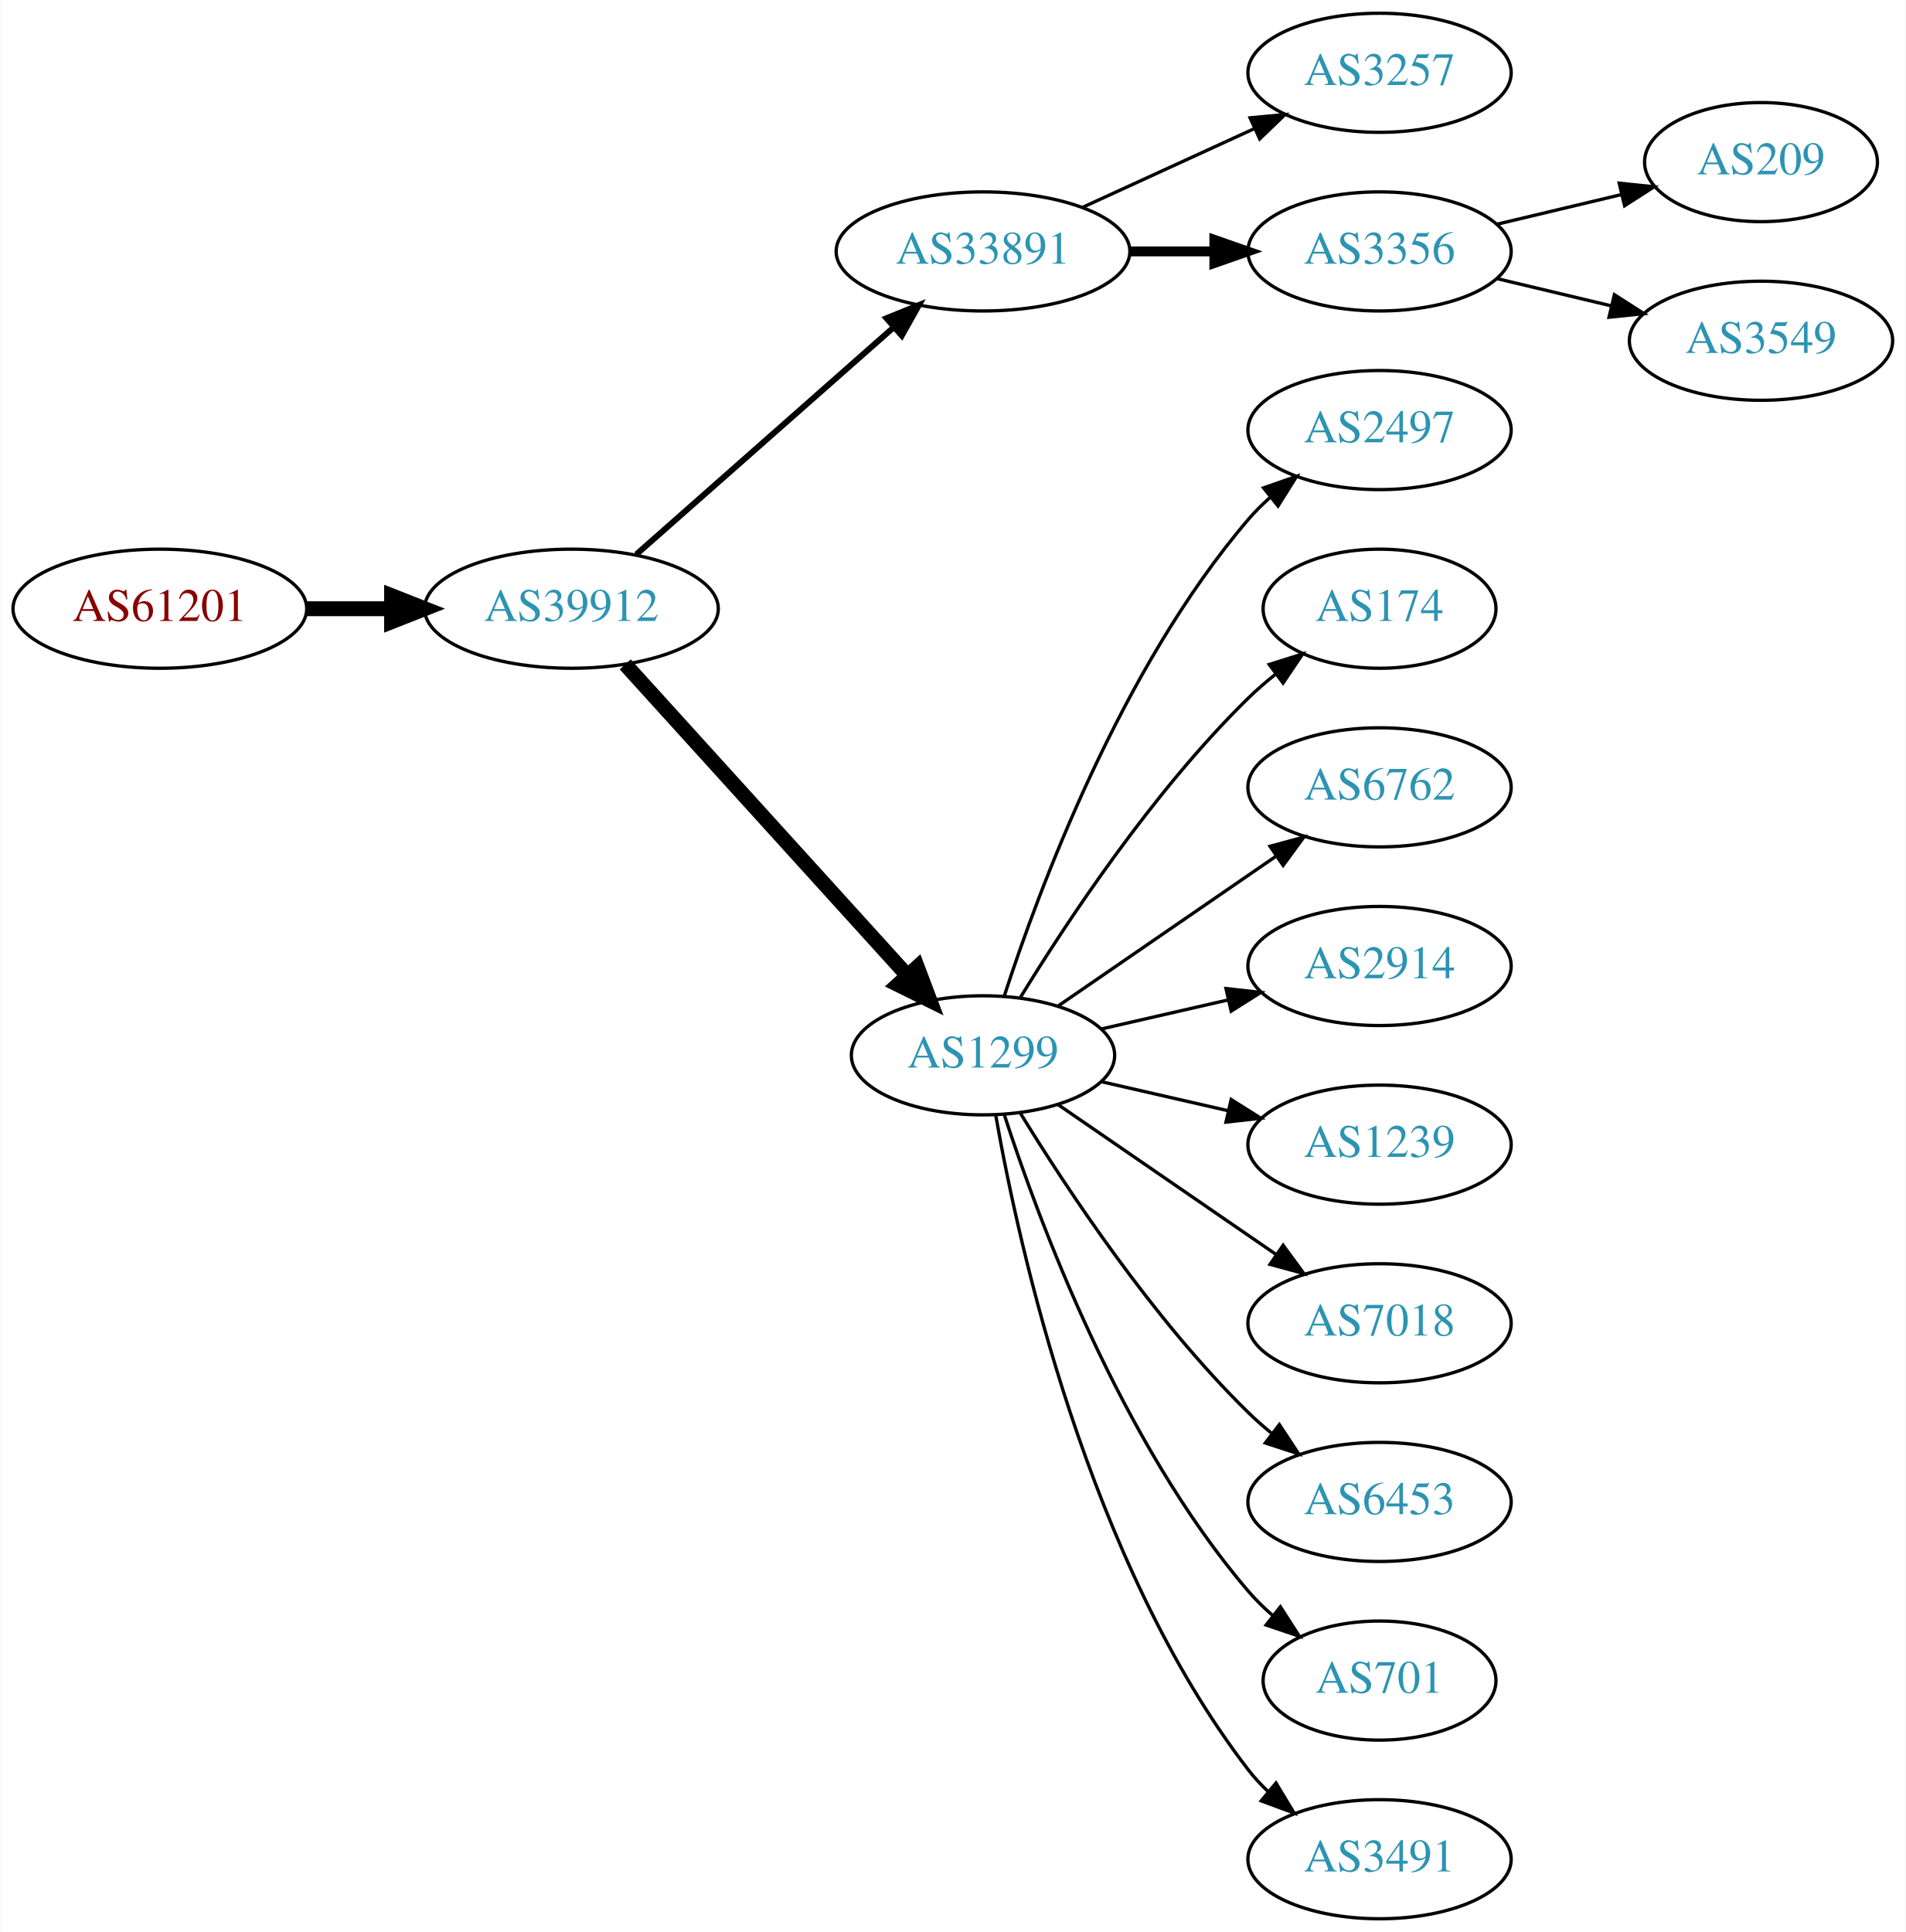
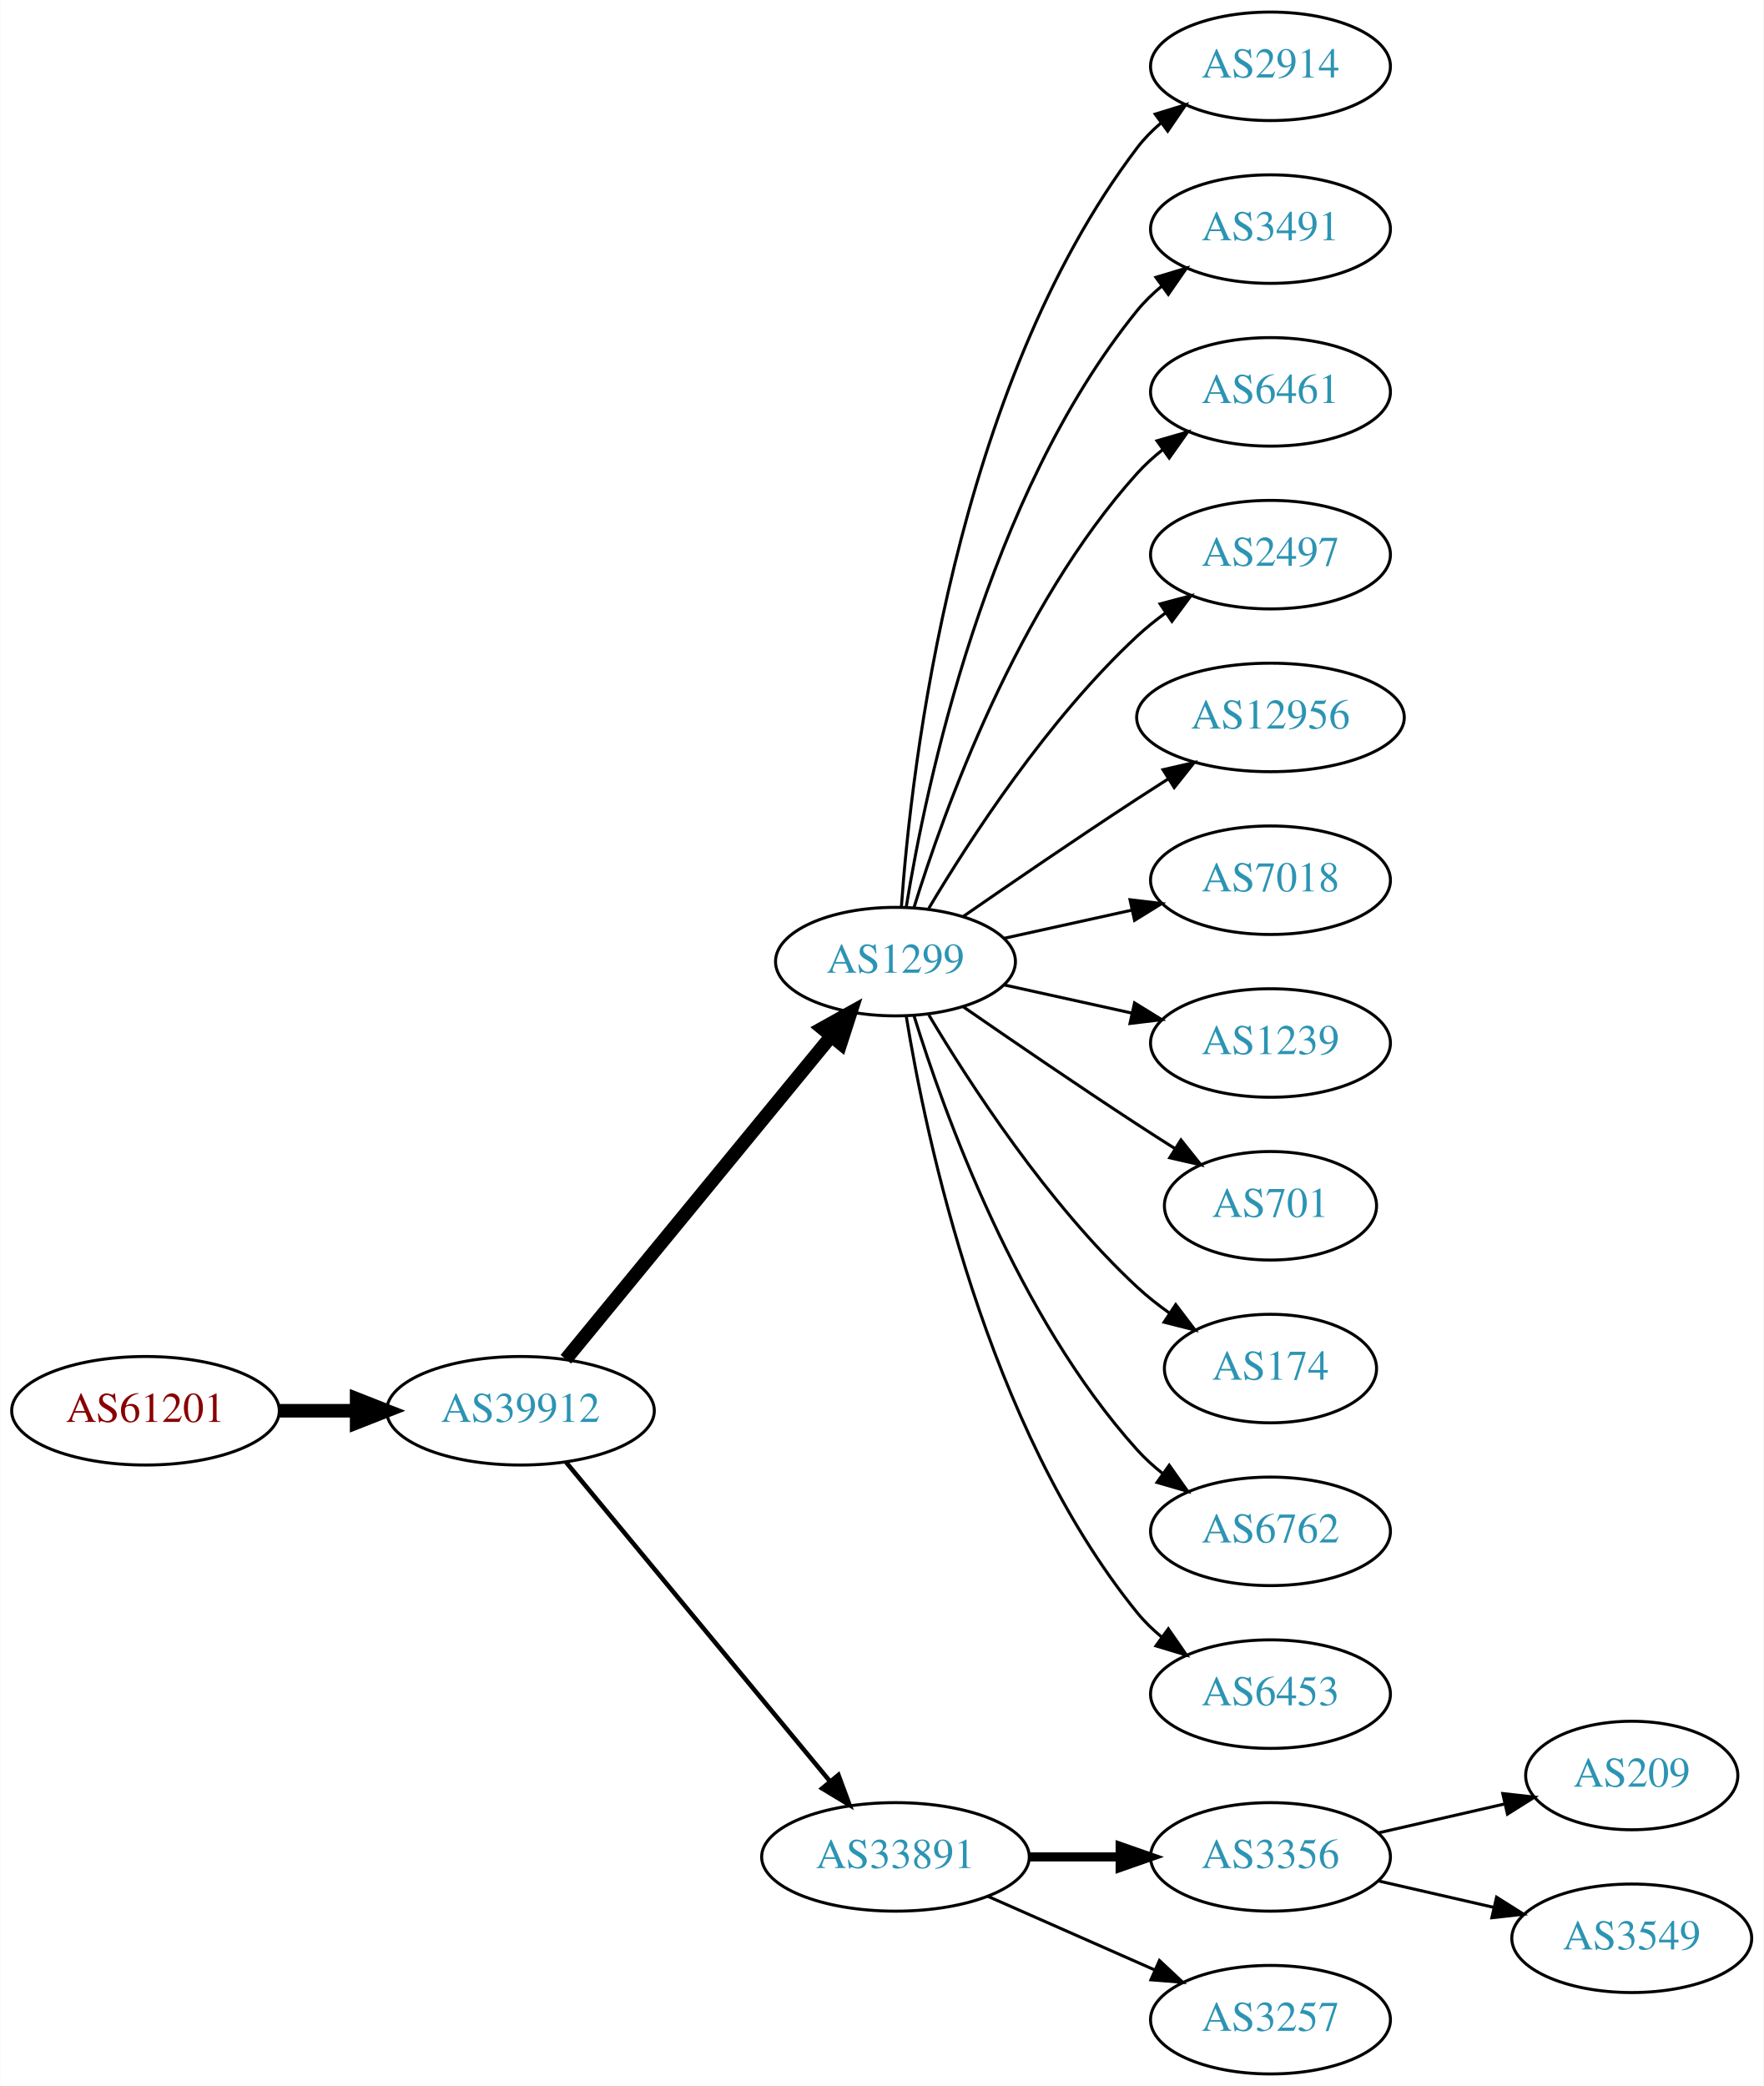
- <svg xmlns="http://www.w3.org/2000/svg" xmlns:xlink="http://www.w3.org/1999/xlink" width="576pt" height="584pt" viewBox="0.00 0.00 575.76 584.00">
-   <g id="graph0" class="graph" transform="scale(1 1) rotate(0) translate(4 580)">
-     <polygon fill="white" stroke="none" points="-4,4 -4,-580 571.762,-580 571.762,4 -4,4" />
+ <svg xmlns="http://www.w3.org/2000/svg" xmlns:xlink="http://www.w3.org/1999/xlink" width="585pt" height="692pt" viewBox="0.00 0.00 584.86 692.00">
+   <g id="graph0" class="graph" transform="scale(1 1) rotate(0) translate(4 688)">
+     <polygon fill="white" stroke="none" points="-4,4 -4,-688 580.862,-688 580.862,4 -4,4" />
    <g id="node1" class="node">
      <g id="a_node1">
        <a xlink:href="/asn/61201" xlink:title="AS61201 ~ HTBLA-KLU-AS [AT]">
-           <ellipse fill="#ffffff" stroke="black" cx="44.196" cy="-396" rx="44.393" ry="18" />
-           <text text-anchor="middle" x="44.196" y="-392.3" font-family="Times,serif" font-size="14.00" fill="#880000">AS61201</text>
+           <ellipse fill="#ffffff" stroke="black" cx="44.196" cy="-220" rx="44.393" ry="18" />
+           <text text-anchor="middle" x="44.196" y="-216.3" font-family="Times,serif" font-size="14.00" fill="#880000">AS61201</text>
        </a>
      </g>
    </g>
    <g id="node2" class="node">
      <g id="a_node2">
        <a xlink:href="/asn/39912" xlink:title="AS39912 ~ oja.at GmbH [AT]">
-           <ellipse fill="#ffffff" stroke="black" cx="168.588" cy="-396" rx="44.393" ry="18" />
-           <text text-anchor="middle" x="168.588" y="-392.3" font-family="Times,serif" font-size="14.00" fill="#2c94b3">AS39912</text>
+           <ellipse fill="#ffffff" stroke="black" cx="168.588" cy="-220" rx="44.393" ry="18" />
+           <text text-anchor="middle" x="168.588" y="-216.3" font-family="Times,serif" font-size="14.00" fill="#2c94b3">AS39912</text>
        </a>
      </g>
    </g>
    <g id="edge1" class="edge">
-       <path fill="none" stroke="black" stroke-width="4.5" d="M88.692,-396C96.898,-396 105.569,-396 114.041,-396" />
-       <polygon fill="black" stroke="black" stroke-width="4.5" points="114.233,-399.938 124.233,-396 114.233,-392.063 114.233,-399.938" />
+       <path fill="none" stroke="black" stroke-width="4.5" d="M88.692,-220C96.898,-220 105.569,-220 114.041,-220" />
+       <polygon fill="black" stroke="black" stroke-width="4.5" points="114.233,-223.938 124.233,-220 114.233,-216.063 114.233,-223.938" />
    </g>
    <g id="node3" class="node">
      <g id="a_node3">
-         <a xlink:href="/asn/33891" xlink:title="AS33891 ~ CORE-BACKBONE GMBH GLOBAL NETWORK [DE]">
-           <ellipse fill="#ffffff" stroke="black" cx="292.98" cy="-504" rx="44.393" ry="18" />
-           <text text-anchor="middle" x="292.98" y="-500.3" font-family="Times,serif" font-size="14.00" fill="#2c94b3">AS33891</text>
+         <a xlink:href="/asn/1299" xlink:title="AS1299 ~ Telia Carrier [EU]">
+           <ellipse fill="#ffffff" stroke="black" cx="292.98" cy="-369" rx="39.794" ry="18" />
+           <text text-anchor="middle" x="292.98" y="-365.3" font-family="Times,serif" font-size="14.00" fill="#2c94b3">AS1299</text>
        </a>
      </g>
    </g>
    <g id="edge2" class="edge">
-       <path fill="none" stroke="black" stroke-width="1.8" d="M188.177,-412.403C208.875,-430.667 242.481,-460.322 265.826,-480.921" />
-       <polygon fill="black" stroke="black" stroke-width="1.8" points="263.804,-483.805 273.618,-487.797 268.435,-478.556 263.804,-483.805" />
+       <path fill="none" stroke="black" stroke-width="4.5" d="M183.628,-237.092C205.208,-263.364 246.64,-313.802 271.547,-344.125" />
+       <polygon fill="black" stroke="black" stroke-width="4.5" points="268.714,-346.879 278.104,-352.107 274.799,-341.881 268.714,-346.879" />
    </g>
    <g id="node4" class="node">
      <g id="a_node4">
-         <a xlink:href="/asn/1299" xlink:title="AS1299 ~ Telia Carrier [EU]">
-           <ellipse fill="#ffffff" stroke="black" cx="292.98" cy="-261" rx="39.794" ry="18" />
-           <text text-anchor="middle" x="292.98" y="-257.3" font-family="Times,serif" font-size="14.00" fill="#2c94b3">AS1299</text>
+         <a xlink:href="/asn/33891" xlink:title="AS33891 ~ CORE-BACKBONE GMBH GLOBAL NETWORK [DE]">
+           <ellipse fill="#ffffff" stroke="black" cx="292.98" cy="-72" rx="44.393" ry="18" />
+           <text text-anchor="middle" x="292.98" y="-68.3" font-family="Times,serif" font-size="14.00" fill="#2c94b3">AS33891</text>
        </a>
      </g>
    </g>
    <g id="edge3" class="edge">
-       <path fill="none" stroke="black" stroke-width="4.5" d="M184.842,-379.175C206.305,-355.501 245.536,-312.229 270.104,-285.13" />
-       <polygon fill="black" stroke="black" stroke-width="4.5" points="273.119,-287.666 276.919,-277.613 267.285,-282.377 273.119,-287.666" />
+       <path fill="none" stroke="black" stroke-width="1.5" d="M183.628,-203.023C205.094,-177.066 246.199,-127.36 271.148,-97.191" />
+       <polygon fill="black" stroke="black" stroke-width="1.5" points="274.051,-99.172 277.727,-89.235 268.657,-94.711 274.051,-99.172" />
    </g>
    <g id="node5" class="node">
      <g id="a_node5">
-         <a xlink:href="/asn/3257" xlink:title="AS3257 ~ GTT [DE]">
-           <ellipse fill="#ffffff" stroke="black" cx="412.823" cy="-558" rx="39.794" ry="18" />
-           <text text-anchor="middle" x="412.823" y="-554.3" font-family="Times,serif" font-size="14.00" fill="#2c94b3">AS3257</text>
+         <a xlink:href="/asn/2914" xlink:title="AS2914 ~ NTT America, Inc. [US]">
+           <ellipse fill="#ffffff" stroke="black" cx="417.373" cy="-666" rx="39.794" ry="18" />
+           <text text-anchor="middle" x="417.373" y="-662.3" font-family="Times,serif" font-size="14.00" fill="#2c94b3">AS2914</text>
        </a>
      </g>
    </g>
    <g id="edge4" class="edge">
-       <path fill="none" stroke="black" d="M323.11,-517.348C338.721,-524.502 358.119,-533.391 374.791,-541.03" />
-       <polygon fill="black" stroke="black" points="373.694,-544.378 384.243,-545.362 376.61,-538.014 373.694,-544.378" />
+       <path fill="none" stroke="black" d="M294.929,-387.036C298.215,-433.457 312.525,-559.007 373.176,-639 375.447,-641.995 378.155,-644.74 381.091,-647.235" />
+       <polygon fill="black" stroke="black" points="379.131,-650.138 389.256,-653.256 383.285,-644.504 379.131,-650.138" />
    </g>
    <g id="node6" class="node">
      <g id="a_node6">
-         <a xlink:href="/asn/3356" xlink:title="AS3356 ~ Level 3 Parent, LLC [US]">
-           <ellipse fill="#ffffff" stroke="black" cx="412.823" cy="-504" rx="39.794" ry="18" />
-           <text text-anchor="middle" x="412.823" y="-500.3" font-family="Times,serif" font-size="14.00" fill="#2c94b3">AS3356</text>
+         <a xlink:href="/asn/3491" xlink:title="AS3491 ~ PCCW Global, Inc. [US]">
+           <ellipse fill="#ffffff" stroke="black" cx="417.373" cy="-612" rx="39.794" ry="18" />
+           <text text-anchor="middle" x="417.373" y="-608.3" font-family="Times,serif" font-size="14.00" fill="#2c94b3">AS3491</text>
        </a>
      </g>
    </g>
    <g id="edge5" class="edge">
-       <path fill="none" stroke="black" stroke-width="3" d="M337.191,-504C345.504,-504 354.267,-504 362.749,-504" />
-       <polygon fill="black" stroke="black" stroke-width="3" points="362.908,-507.5 372.908,-504 362.908,-500.5 362.908,-507.5" />
+       <path fill="none" stroke="black" d="M296.561,-387.178C303.016,-426.997 323.088,-523.286 373.176,-585 375.545,-587.918 378.318,-590.612 381.295,-593.075" />
+       <polygon fill="black" stroke="black" points="379.371,-596.003 389.517,-599.052 383.486,-590.341 379.371,-596.003" />
    </g>
    <g id="node7" class="node">
      <g id="a_node7">
-         <a xlink:href="/asn/2497" xlink:title="AS2497 ~ Internet Initiative Japan Inc. [JP]">
-           <ellipse fill="#ffffff" stroke="black" cx="412.823" cy="-450" rx="39.794" ry="18" />
-           <text text-anchor="middle" x="412.823" y="-446.3" font-family="Times,serif" font-size="14.00" fill="#2c94b3">AS2497</text>
+         <a xlink:href="/asn/6461" xlink:title="AS6461 ~ Zayo Bandwidth [US]">
+           <ellipse fill="#ffffff" stroke="black" cx="417.373" cy="-558" rx="39.794" ry="18" />
+           <text text-anchor="middle" x="417.373" y="-554.3" font-family="Times,serif" font-size="14.00" fill="#2c94b3">AS6461</text>
        </a>
      </g>
    </g>
    <g id="edge6" class="edge">
-       <path fill="none" stroke="black" d="M299.428,-278.991C309.742,-310.816 334.604,-377.927 373.176,-423 375.122,-425.274 377.3,-427.449 379.605,-429.507" />
-       <polygon fill="black" stroke="black" points="377.775,-432.524 387.774,-436.027 382.142,-427.053 377.775,-432.524" />
+       <path fill="none" stroke="black" d="M299.118,-386.94C309.021,-418.979 333.359,-486.812 373.176,-531 375.693,-533.792 378.564,-536.401 381.603,-538.812" />
+       <polygon fill="black" stroke="black" points="379.732,-541.776 389.911,-544.715 383.786,-536.07 379.732,-541.776" />
    </g>
    <g id="node8" class="node">
      <g id="a_node8">
-         <a xlink:href="/asn/174" xlink:title="AS174 ~ Cogent Communications [US]">
-           <ellipse fill="#ffffff" stroke="black" cx="412.823" cy="-396" rx="35.194" ry="18" />
-           <text text-anchor="middle" x="412.823" y="-392.3" font-family="Times,serif" font-size="14.00" fill="#2c94b3">AS174</text>
+         <a xlink:href="/asn/2497" xlink:title="AS2497 ~ Internet Initiative Japan Inc. [JP]">
+           <ellipse fill="#ffffff" stroke="black" cx="417.373" cy="-504" rx="39.794" ry="18" />
+           <text text-anchor="middle" x="417.373" y="-500.3" font-family="Times,serif" font-size="14.00" fill="#2c94b3">AS2497</text>
        </a>
      </g>
    </g>
    <g id="edge7" class="edge">
-       <path fill="none" stroke="black" d="M304.246,-278.44C318.055,-300.991 344.243,-340.722 373.176,-369 375.712,-371.478 378.495,-373.89 381.371,-376.188" />
-       <polygon fill="black" stroke="black" points="379.48,-379.144 389.587,-382.321 383.667,-373.535 379.48,-379.144" />
+       <path fill="none" stroke="black" d="M304.026,-386.671C317.597,-409.472 343.529,-449.472 373.176,-477 376.083,-479.699 379.296,-482.28 382.62,-484.703" />
+       <polygon fill="black" stroke="black" points="380.755,-487.667 390.998,-490.375 384.679,-481.87 380.755,-487.667" />
    </g>
    <g id="node9" class="node">
      <g id="a_node9">
-         <a xlink:href="/asn/6762" xlink:title="AS6762 ~ TELECOM ITALIA SPARKLE S.p.A. [IT]">
-           <ellipse fill="#ffffff" stroke="black" cx="412.823" cy="-342" rx="39.794" ry="18" />
-           <text text-anchor="middle" x="412.823" y="-338.3" font-family="Times,serif" font-size="14.00" fill="#2c94b3">AS6762</text>
+         <a xlink:href="/asn/12956" xlink:title="AS12956 ~ TELXIUS [ES]">
+           <ellipse fill="#ffffff" stroke="black" cx="417.373" cy="-450" rx="44.393" ry="18" />
+           <text text-anchor="middle" x="417.373" y="-446.3" font-family="Times,serif" font-size="14.00" fill="#2c94b3">AS12956</text>
        </a>
      </g>
    </g>
    <g id="edge8" class="edge">
-       <path fill="none" stroke="black" d="M315.595,-275.857C334.083,-288.565 360.897,-306.995 381.526,-321.175" />
-       <polygon fill="black" stroke="black" points="379.723,-324.183 389.947,-326.963 383.688,-318.414 379.723,-324.183" />
+       <path fill="none" stroke="black" d="M315.337,-383.901C331.188,-394.877 353.391,-410.079 373.176,-423 376.497,-425.169 379.98,-427.406 383.466,-429.621" />
+       <polygon fill="black" stroke="black" points="381.722,-432.66 392.048,-435.032 385.455,-426.738 381.722,-432.66" />
    </g>
    <g id="node10" class="node">
      <g id="a_node10">
-         <a xlink:href="/asn/2914" xlink:title="AS2914 ~ NTT America, Inc. [US]">
-           <ellipse fill="#ffffff" stroke="black" cx="412.823" cy="-288" rx="39.794" ry="18" />
-           <text text-anchor="middle" x="412.823" y="-284.3" font-family="Times,serif" font-size="14.00" fill="#2c94b3">AS2914</text>
+         <a xlink:href="/asn/7018" xlink:title="AS7018 ~ AT&amp;T Services, Inc. [US]">
+           <ellipse fill="#ffffff" stroke="black" cx="417.373" cy="-396" rx="39.794" ry="18" />
+           <text text-anchor="middle" x="417.373" y="-392.3" font-family="Times,serif" font-size="14.00" fill="#2c94b3">AS7018</text>
        </a>
      </g>
    </g>
    <g id="edge9" class="edge">
-       <path fill="none" stroke="black" d="M328.7,-268.955C340.7,-271.704 354.32,-274.825 367.013,-277.733" />
-       <polygon fill="black" stroke="black" points="366.415,-281.187 376.945,-280.009 367.979,-274.364 366.415,-281.187" />
+       <path fill="none" stroke="black" d="M329.053,-376.737C342.24,-379.646 357.42,-382.995 371.386,-386.076" />
+       <polygon fill="black" stroke="black" points="370.776,-389.525 381.295,-388.262 372.284,-382.69 370.776,-389.525" />
    </g>
    <g id="node11" class="node">
      <g id="a_node11">
        <a xlink:href="/asn/1239" xlink:title="AS1239 ~ Sprint [US]">
-           <ellipse fill="#ffffff" stroke="black" cx="412.823" cy="-234" rx="39.794" ry="18" />
-           <text text-anchor="middle" x="412.823" y="-230.3" font-family="Times,serif" font-size="14.00" fill="#2c94b3">AS1239</text>
+           <ellipse fill="#ffffff" stroke="black" cx="417.373" cy="-342" rx="39.794" ry="18" />
+           <text text-anchor="middle" x="417.373" y="-338.3" font-family="Times,serif" font-size="14.00" fill="#2c94b3">AS1239</text>
        </a>
      </g>
    </g>
    <g id="edge10" class="edge">
-       <path fill="none" stroke="black" d="M328.7,-253.045C340.7,-250.296 354.32,-247.175 367.013,-244.267" />
-       <polygon fill="black" stroke="black" points="367.979,-247.636 376.945,-241.991 366.415,-240.813 367.979,-247.636" />
+       <path fill="none" stroke="black" d="M329.053,-361.263C342.24,-358.354 357.42,-355.005 371.386,-351.924" />
+       <polygon fill="black" stroke="black" points="372.284,-355.31 381.295,-349.738 370.776,-348.475 372.284,-355.31" />
    </g>
    <g id="node12" class="node">
      <g id="a_node12">
-         <a xlink:href="/asn/7018" xlink:title="AS7018 ~ AT&amp;T Services, Inc. [US]">
-           <ellipse fill="#ffffff" stroke="black" cx="412.823" cy="-180" rx="39.794" ry="18" />
-           <text text-anchor="middle" x="412.823" y="-176.3" font-family="Times,serif" font-size="14.00" fill="#2c94b3">AS7018</text>
+         <a xlink:href="/asn/701" xlink:title="AS701 ~ UUNET [US]">
+           <ellipse fill="#ffffff" stroke="black" cx="417.373" cy="-288" rx="35.194" ry="18" />
+           <text text-anchor="middle" x="417.373" y="-284.3" font-family="Times,serif" font-size="14.00" fill="#2c94b3">AS701</text>
        </a>
      </g>
    </g>
    <g id="edge11" class="edge">
-       <path fill="none" stroke="black" d="M315.595,-246.143C334.083,-233.435 360.897,-215.005 381.526,-200.825" />
-       <polygon fill="black" stroke="black" points="383.688,-203.586 389.947,-195.037 379.723,-197.817 383.688,-203.586" />
+       <path fill="none" stroke="black" d="M315.337,-354.099C331.188,-343.123 353.391,-327.921 373.176,-315 377.221,-312.358 381.507,-309.615 385.746,-306.933" />
+       <polygon fill="black" stroke="black" points="387.683,-309.85 394.29,-301.568 383.96,-303.921 387.683,-309.85" />
    </g>
    <g id="node13" class="node">
      <g id="a_node13">
-         <a xlink:href="/asn/6453" xlink:title="AS6453 ~ TATA COMMUNICATIONS (AMERICA) INC [US]">
-           <ellipse fill="#ffffff" stroke="black" cx="412.823" cy="-126" rx="39.794" ry="18" />
-           <text text-anchor="middle" x="412.823" y="-122.3" font-family="Times,serif" font-size="14.00" fill="#2c94b3">AS6453</text>
+         <a xlink:href="/asn/174" xlink:title="AS174 ~ Cogent Communications [US]">
+           <ellipse fill="#ffffff" stroke="black" cx="417.373" cy="-234" rx="35.194" ry="18" />
+           <text text-anchor="middle" x="417.373" y="-230.3" font-family="Times,serif" font-size="14.00" fill="#2c94b3">AS174</text>
        </a>
      </g>
    </g>
    <g id="edge12" class="edge">
-       <path fill="none" stroke="black" d="M304.246,-243.56C318.055,-221.009 344.243,-181.278 373.176,-153 375.317,-150.908 377.634,-148.863 380.034,-146.894" />
-       <polygon fill="black" stroke="black" points="382.544,-149.382 388.375,-140.536 378.301,-143.815 382.544,-149.382" />
+       <path fill="none" stroke="black" d="M304.026,-351.329C317.597,-328.528 343.529,-288.528 373.176,-261 376.474,-257.939 380.166,-255.028 383.967,-252.328" />
+       <polygon fill="black" stroke="black" points="385.941,-255.219 392.348,-246.78 382.078,-249.381 385.941,-255.219" />
    </g>
    <g id="node14" class="node">
      <g id="a_node14">
-         <a xlink:href="/asn/701" xlink:title="AS701 ~ UUNET [US]">
-           <ellipse fill="#ffffff" stroke="black" cx="412.823" cy="-72" rx="35.194" ry="18" />
-           <text text-anchor="middle" x="412.823" y="-68.3" font-family="Times,serif" font-size="14.00" fill="#2c94b3">AS701</text>
+         <a xlink:href="/asn/6762" xlink:title="AS6762 ~ TELECOM ITALIA SPARKLE S.p.A. [IT]">
+           <ellipse fill="#ffffff" stroke="black" cx="417.373" cy="-180" rx="39.794" ry="18" />
+           <text text-anchor="middle" x="417.373" y="-176.3" font-family="Times,serif" font-size="14.00" fill="#2c94b3">AS6762</text>
        </a>
      </g>
    </g>
    <g id="edge13" class="edge">
-       <path fill="none" stroke="black" d="M299.428,-243.009C309.742,-211.184 334.604,-144.073 373.176,-99 375.358,-96.45 377.833,-94.025 380.45,-91.749" />
-       <polygon fill="black" stroke="black" points="382.855,-94.312 388.58,-85.397 378.545,-88.796 382.855,-94.312" />
+       <path fill="none" stroke="black" d="M299.118,-351.06C309.021,-319.021 333.359,-251.188 373.176,-207 375.693,-204.208 378.564,-201.599 381.603,-199.188" />
+       <polygon fill="black" stroke="black" points="383.786,-201.93 389.911,-193.285 379.732,-196.224 383.786,-201.93" />
    </g>
    <g id="node15" class="node">
      <g id="a_node15">
-         <a xlink:href="/asn/3491" xlink:title="AS3491 ~ PCCW Global, Inc. [US]">
-           <ellipse fill="#ffffff" stroke="black" cx="412.823" cy="-18" rx="39.794" ry="18" />
-           <text text-anchor="middle" x="412.823" y="-14.3" font-family="Times,serif" font-size="14.00" fill="#2c94b3">AS3491</text>
+         <a xlink:href="/asn/6453" xlink:title="AS6453 ~ TATA COMMUNICATIONS (AMERICA) INC [US]">
+           <ellipse fill="#ffffff" stroke="black" cx="417.373" cy="-126" rx="39.794" ry="18" />
+           <text text-anchor="middle" x="417.373" y="-122.3" font-family="Times,serif" font-size="14.00" fill="#2c94b3">AS6453</text>
        </a>
      </g>
    </g>
    <g id="edge14" class="edge">
-       <path fill="none" stroke="black" d="M296.798,-243.01C303.726,-203.565 324.683,-107.975 373.176,-45 374.955,-42.69 376.988,-40.5 379.168,-38.441" />
-       <polygon fill="black" stroke="black" points="381.525,-41.034 387.001,-31.964 377.064,-35.639 381.525,-41.034" />
+       <path fill="none" stroke="black" d="M296.561,-350.822C303.016,-311.003 323.088,-214.714 373.176,-153 375.545,-150.082 378.318,-147.388 381.295,-144.925" />
+       <polygon fill="black" stroke="black" points="383.486,-147.659 389.517,-138.948 379.371,-141.997 383.486,-147.659" />
    </g>
    <g id="node16" class="node">
      <g id="a_node16">
-         <a xlink:href="/asn/209" xlink:title="AS209 ~ CenturyLink Communications, LLC [US]">
-           <ellipse fill="#ffffff" stroke="black" cx="528.116" cy="-531" rx="35.194" ry="18" />
-           <text text-anchor="middle" x="528.116" y="-527.3" font-family="Times,serif" font-size="14.00" fill="#2c94b3">AS209</text>
+         <a xlink:href="/asn/3356" xlink:title="AS3356 ~ Level 3 Parent, LLC [US]">
+           <ellipse fill="#ffffff" stroke="black" cx="417.373" cy="-72" rx="39.794" ry="18" />
+           <text text-anchor="middle" x="417.373" y="-68.3" font-family="Times,serif" font-size="14.00" fill="#2c94b3">AS3356</text>
        </a>
      </g>
    </g>
    <g id="edge15" class="edge">
-       <path fill="none" stroke="black" d="M448.43,-512.248C460.225,-515.058 473.529,-518.229 485.797,-521.153" />
-       <polygon fill="black" stroke="black" points="485.263,-524.624 495.802,-523.537 486.886,-517.814 485.263,-524.624" />
+       <path fill="none" stroke="black" stroke-width="3" d="M337.476,-72C347.165,-72 357.502,-72 367.394,-72" />
+       <polygon fill="black" stroke="black" stroke-width="3" points="367.497,-75.5 377.497,-72 367.497,-68.5 367.497,-75.5" />
    </g>
    <g id="node17" class="node">
      <g id="a_node17">
+         <a xlink:href="/asn/3257" xlink:title="AS3257 ~ GTT [DE]">
+           <ellipse fill="#ffffff" stroke="black" cx="417.373" cy="-18" rx="39.794" ry="18" />
+           <text text-anchor="middle" x="417.373" y="-14.3" font-family="Times,serif" font-size="14.00" fill="#2c94b3">AS3257</text>
+         </a>
+       </g>
+     </g>
+     <g id="edge16" class="edge">
+       <path fill="none" stroke="black" d="M323.608,-58.928C340.203,-51.606 361.062,-42.403 378.795,-34.579" />
+       <polygon fill="black" stroke="black" points="380.543,-37.634 388.279,-30.395 377.717,-31.23 380.543,-37.634" />
+     </g>
+     <g id="node18" class="node">
+       <g id="a_node18">
+         <a xlink:href="/asn/209" xlink:title="AS209 ~ CenturyLink Communications, LLC [US]">
+           <ellipse fill="#ffffff" stroke="black" cx="537.215" cy="-99" rx="35.194" ry="18" />
+           <text text-anchor="middle" x="537.215" y="-95.3" font-family="Times,serif" font-size="14.00" fill="#2c94b3">AS209</text>
+         </a>
+       </g>
+     </g>
+     <g id="edge17" class="edge">
+       <path fill="none" stroke="black" d="M453.092,-79.955C466.184,-82.955 481.207,-86.397 494.847,-89.522" />
+       <polygon fill="black" stroke="black" points="494.425,-93.016 504.955,-91.838 495.989,-86.193 494.425,-93.016" />
+     </g>
+     <g id="node19" class="node">
+       <g id="a_node19">
        <a xlink:href="/asn/3549" xlink:title="AS3549 ~ Level 3 Parent, LLC [US]">
-           <ellipse fill="#ffffff" stroke="black" cx="528.116" cy="-477" rx="39.794" ry="18" />
-           <text text-anchor="middle" x="528.116" y="-473.3" font-family="Times,serif" font-size="14.00" fill="#2c94b3">AS3549</text>
-         </a>
-       </g>
-     </g>
-     <g id="edge16" class="edge">
-       <path fill="none" stroke="black" d="M448.43,-495.752C459.301,-493.162 471.456,-490.265 482.898,-487.538" />
-       <polygon fill="black" stroke="black" points="483.804,-490.92 492.721,-485.197 482.182,-484.111 483.804,-490.92" />
+           <ellipse fill="#ffffff" stroke="black" cx="537.215" cy="-45" rx="39.794" ry="18" />
+           <text text-anchor="middle" x="537.215" y="-41.3" font-family="Times,serif" font-size="14.00" fill="#2c94b3">AS3549</text>
+         </a>
+       </g>
+     </g>
+     <g id="edge18" class="edge">
+       <path fill="none" stroke="black" d="M453.092,-64.045C465.092,-61.296 478.713,-58.175 491.405,-55.267" />
+       <polygon fill="black" stroke="black" points="492.371,-58.636 501.337,-52.991 490.808,-51.813 492.371,-58.636" />
    </g>
  </g>
</svg>
